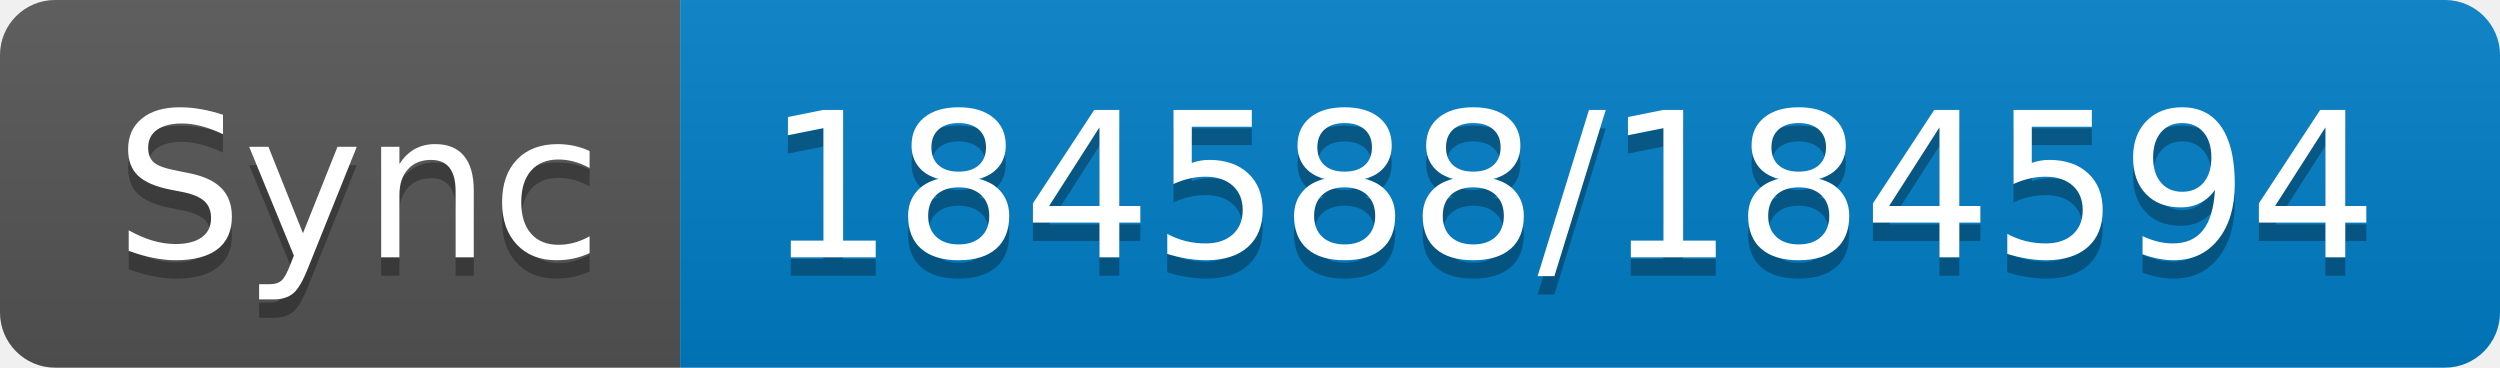
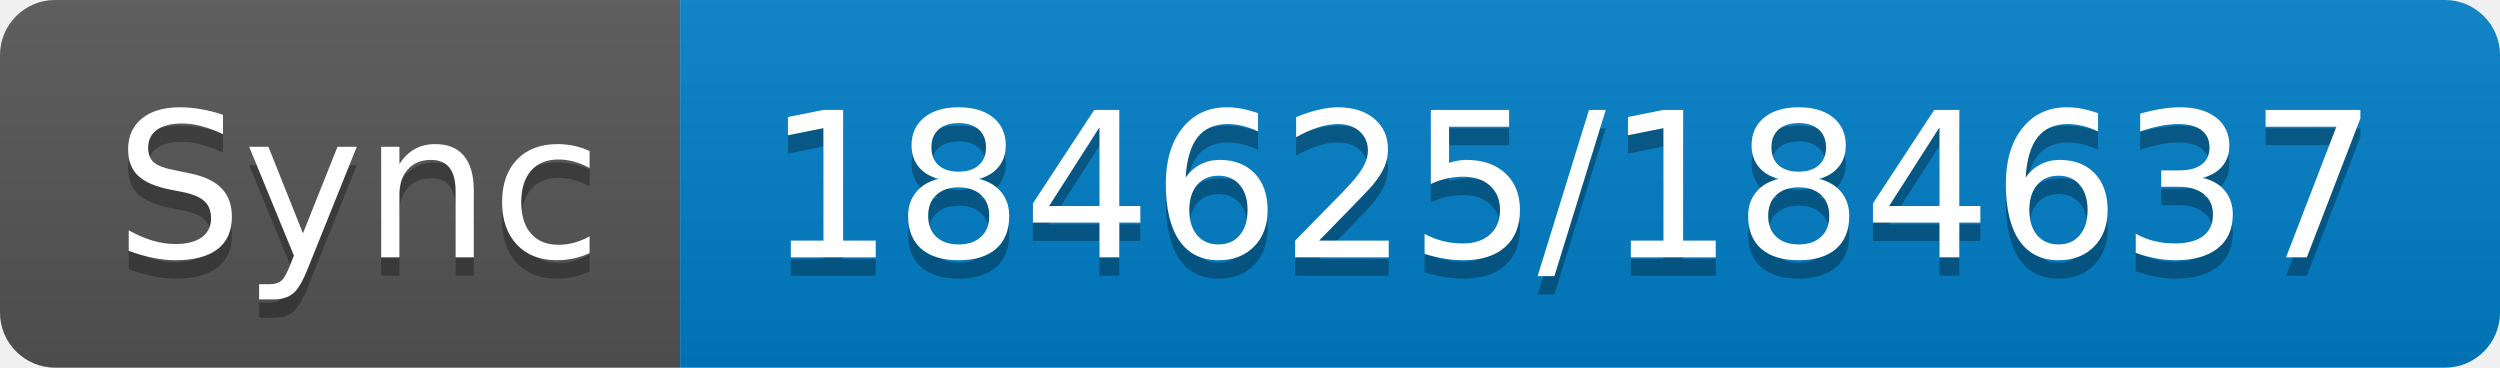
- <svg xmlns="http://www.w3.org/2000/svg" width="136" height="20" role="img" aria-label="Sync: 184588/184594">
+ <svg xmlns="http://www.w3.org/2000/svg" width="136" height="20" role="img" aria-label="Sync: 184625/184637">
  <linearGradient id="s" x2="0" y2="100%">
    <stop offset="0" stop-color="#bbb" stop-opacity=".1" />
    <stop offset="1" stop-opacity=".1" />
  </linearGradient>
  <clipPath id="r">
    <rect width="136" height="20" rx="3" fill="#fff" />
  </clipPath>
  <g clip-path="url(#r)">
    <rect width="37" height="20" fill="#555" />
    <rect x="37" width="99" height="20" fill="#007ec6" />
    <rect width="136" height="20" fill="url(#s)" />
  </g>
  <g fill="#fff" text-anchor="middle" font-family="Verdana,Geneva,DejaVu Sans,sans-serif" text-rendering="geometricPrecision" font-size="110">
    <text aria-hidden="true" x="195" y="150" fill="#010101" fill-opacity=".3" transform="scale(.1)" textLength="270">Sync</text>
    <text x="195" y="140" transform="scale(.1)" fill="#fff" textLength="270">Sync</text>
-     <text aria-hidden="true" x="855" y="150" fill="#010101" fill-opacity=".3" transform="scale(.1)" textLength="890">184588/184594</text>
-     <text x="855" y="140" transform="scale(.1)" fill="#fff" textLength="890">184588/184594</text>
+     <text aria-hidden="true" x="855" y="150" fill="#010101" fill-opacity=".3" transform="scale(.1)" textLength="890">184625/184637</text>
+     <text x="855" y="140" transform="scale(.1)" fill="#fff" textLength="890">184625/184637</text>
  </g>
</svg>
